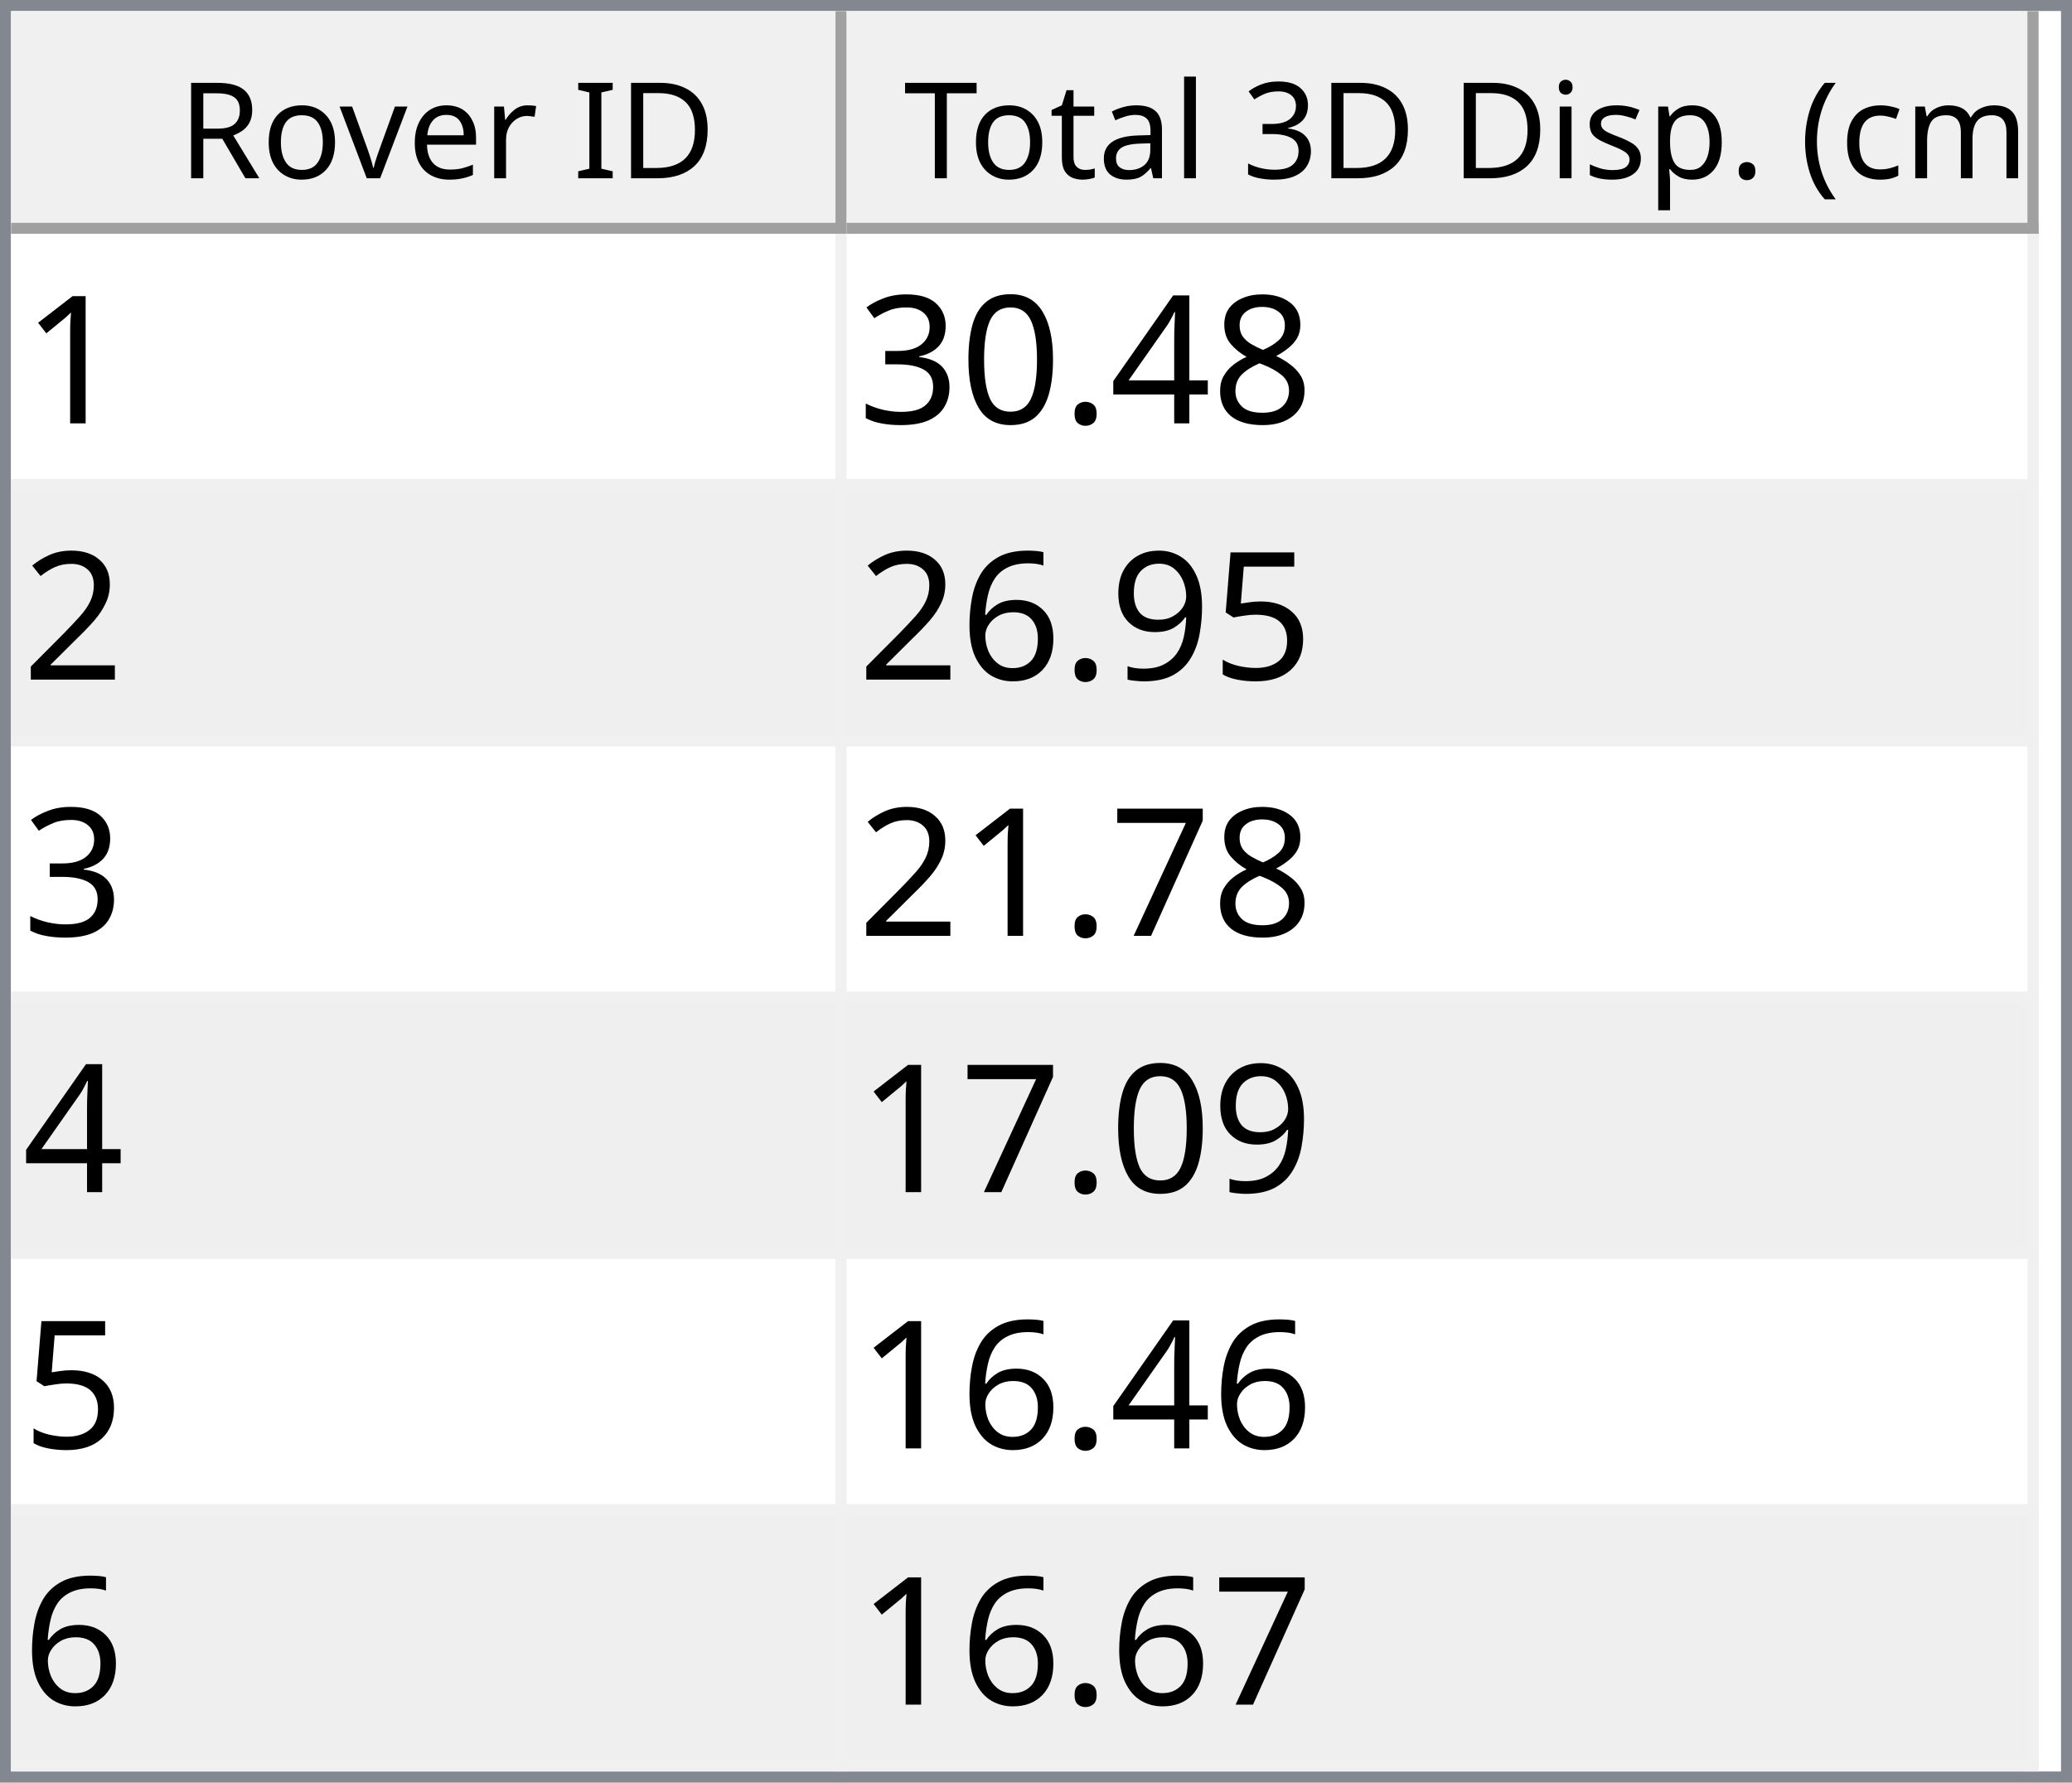
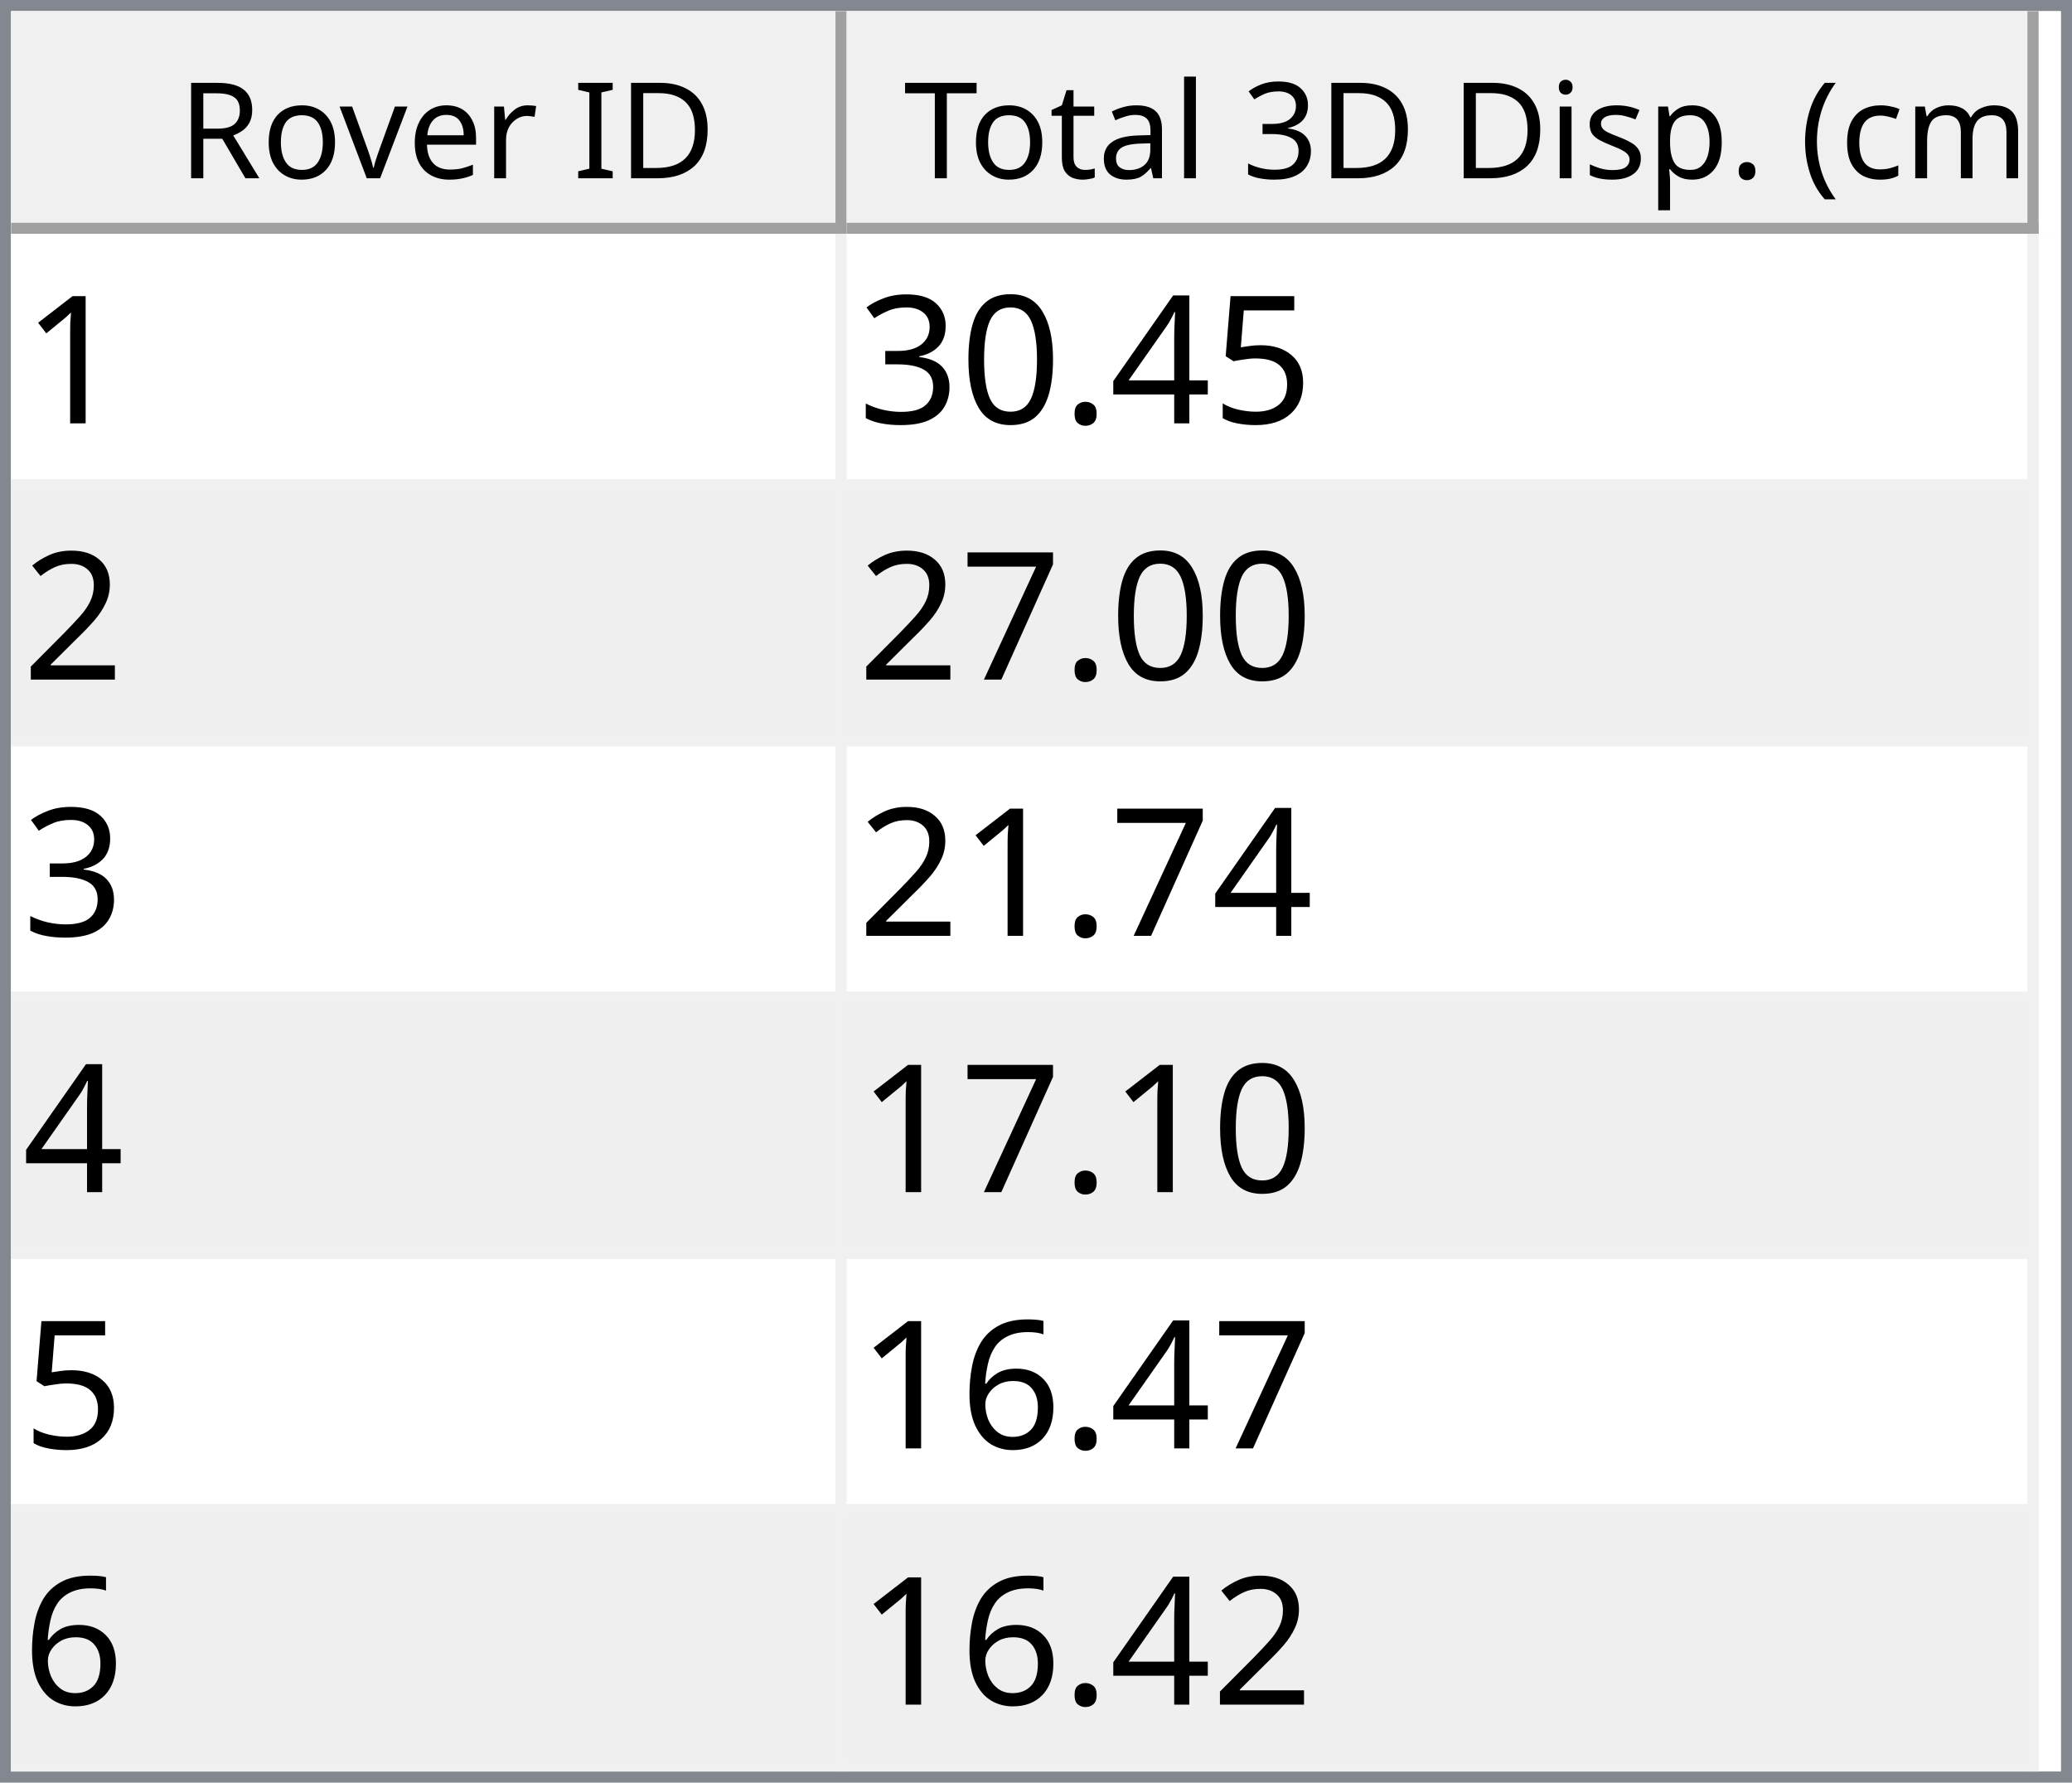
<svg xmlns="http://www.w3.org/2000/svg" style="fill-opacity:1; color-rendering:auto; color-interpolation:auto; text-rendering:auto; stroke:black; stroke-linecap:square; stroke-miterlimit:10; shape-rendering:auto; stroke-opacity:1; fill:black; stroke-dasharray:none; font-weight:normal; stroke-width:1; font-family:'Dialog'; font-style:normal; stroke-linejoin:miter; font-size:12px; stroke-dashoffset:0; image-rendering:auto;" width="186" height="160">
  <defs id="genericDefs" />
  <g>
    <defs id="defs1">
      <clipPath clipPathUnits="userSpaceOnUse" id="clipPath1">
        <path d="M0 0 L186 0 L186 160 L0 160 L0 0 Z" />
      </clipPath>
      <clipPath clipPathUnits="userSpaceOnUse" id="clipPath2">
        <path d="M0 0 L0 160 L186 160 L186 0 Z" />
      </clipPath>
      <clipPath clipPathUnits="userSpaceOnUse" id="clipPath3">
        <path d="M0 0 L0 20 L184 20 L184 0 Z" />
      </clipPath>
      <clipPath clipPathUnits="userSpaceOnUse" id="clipPath4">
        <path d="M0 0 L0 20 L75 20 L75 0 Z" />
      </clipPath>
      <clipPath clipPathUnits="userSpaceOnUse" id="clipPath5">
        <path d="M1 1 L1 19 L74 19 L74 1 Z" />
      </clipPath>
      <clipPath clipPathUnits="userSpaceOnUse" id="clipPath6">
        <path d="M0 0 L0 18 L73 18 L73 0 Z" />
      </clipPath>
      <clipPath clipPathUnits="userSpaceOnUse" id="clipPath7">
        <path d="M-0.5 -0.5 L-0.5 19.5 L74.5 19.5 L74.5 -0.5 Z" />
      </clipPath>
      <clipPath clipPathUnits="userSpaceOnUse" id="clipPath8">
        <path d="M0 0 L0 20 L107 20 L107 0 Z" />
      </clipPath>
      <clipPath clipPathUnits="userSpaceOnUse" id="clipPath9">
        <path d="M1 1 L1 19 L106 19 L106 1 Z" />
      </clipPath>
      <clipPath clipPathUnits="userSpaceOnUse" id="clipPath10">
        <path d="M0 0 L0 18 L105 18 L105 0 Z" />
      </clipPath>
      <clipPath clipPathUnits="userSpaceOnUse" id="clipPath11">
        <path d="M-0.5 -0.5 L-0.5 19.5 L106.5 19.5 L106.5 -0.5 Z" />
      </clipPath>
      <clipPath clipPathUnits="userSpaceOnUse" id="clipPath12">
        <path d="M0 0 L0 138 L184 138 L184 0 Z" />
      </clipPath>
      <clipPath clipPathUnits="userSpaceOnUse" id="clipPath13">
        <path d="M0 0 L0 138 L182 138 L182 0 Z" />
      </clipPath>
      <clipPath clipPathUnits="userSpaceOnUse" id="clipPath14">
        <path d="M-0.5 -0.5 L-0.5 137.5 L181.5 137.5 L181.5 -0.5 Z" />
      </clipPath>
      <clipPath clipPathUnits="userSpaceOnUse" id="clipPath15">
        <path d="M0 0 L0 22 L74 22 L74 0 Z" />
      </clipPath>
      <clipPath clipPathUnits="userSpaceOnUse" id="clipPath16">
        <path d="M0 0 L0 22 L106 22 L106 0 Z" />
      </clipPath>
      <font horiz-adv-x="64.551" id="font1">
        <font-face ascent="107.91" descent="25.098" units-per-em="100" style="font-style:normal; font-family:Segoe UI; font-weight:normal;" />
        <missing-glyph horiz-adv-x="64.551" d="M8.109 0 L8.109 68.266 L56.453 68.266 L56.453 0 L8.109 0 ZM15.328 7.234 L49.219 7.234 L49.219 61.031 L15.328 61.031 L15.328 7.234 Z" />
        <glyph unicode="D" horiz-adv-x="70.117" d="M9.188 0 L9.188 70.016 L28.516 70.016 Q65.531 70.016 65.531 35.891 Q65.531 19.672 55.25 9.836 Q44.969 0 27.734 0 L9.188 0 ZM17.391 62.594 L17.391 7.422 L27.828 7.422 Q41.609 7.422 49.273 14.797 Q56.938 22.172 56.938 35.688 Q56.938 62.594 28.328 62.594 L17.391 62.594 Z" />
        <glyph unicode="I" horiz-adv-x="26.611" d="M17.391 0 L9.188 0 L9.188 70.016 L17.391 70.016 L17.391 0 Z" />
        <glyph unicode=" " horiz-adv-x="27.393" d="" />
        <glyph unicode="r" horiz-adv-x="34.766" d="M34.188 41.891 Q32.078 43.5 28.125 43.5 Q23 43.5 19.555 38.672 Q16.109 33.844 16.109 25.484 L16.109 0 L8.109 0 L8.109 50 L16.109 50 L16.109 39.703 L16.312 39.703 Q18.016 44.969 21.531 47.922 Q25.047 50.875 29.391 50.875 Q32.516 50.875 34.188 50.203 L34.188 41.891 Z" />
        <glyph unicode="e" horiz-adv-x="52.295" d="M48.297 23 L12.984 23 Q13.188 14.656 17.484 10.109 Q21.781 5.562 29.297 5.562 Q37.75 5.562 44.828 11.141 L44.828 3.609 Q38.234 -1.172 27.391 -1.172 Q16.797 -1.172 10.742 5.641 Q4.688 12.453 4.688 24.812 Q4.688 36.469 11.305 43.82 Q17.922 51.172 27.734 51.172 Q37.547 51.172 42.922 44.828 Q48.297 38.484 48.297 27.203 L48.297 23 ZM40.094 29.781 Q40.047 36.719 36.75 40.578 Q33.453 44.438 27.594 44.438 Q21.922 44.438 17.969 40.383 Q14.016 36.328 13.094 29.781 L40.094 29.781 Z" />
        <glyph unicode="v" horiz-adv-x="47.9" d="M47.406 50 L27.484 0 L19.625 0 L0.688 50 L9.469 50 L22.172 13.672 Q23.578 9.672 23.922 6.688 L24.125 6.688 Q24.609 10.453 25.688 13.484 L38.969 50 L47.406 50 Z" />
        <glyph unicode="o" horiz-adv-x="58.594" d="M29 -1.172 Q17.922 -1.172 11.305 5.836 Q4.688 12.844 4.688 24.422 Q4.688 37.016 11.57 44.094 Q18.453 51.172 30.172 51.172 Q41.359 51.172 47.633 44.289 Q53.906 37.406 53.906 25.203 Q53.906 13.234 47.141 6.031 Q40.375 -1.172 29 -1.172 ZM29.594 44.438 Q21.875 44.438 17.383 39.188 Q12.891 33.938 12.891 24.703 Q12.891 15.828 17.43 10.695 Q21.969 5.562 29.594 5.562 Q37.359 5.562 41.531 10.594 Q45.703 15.625 45.703 24.906 Q45.703 34.281 41.531 39.359 Q37.359 44.438 29.594 44.438 Z" />
        <glyph unicode="R" horiz-adv-x="59.814" d="M59.375 0 L49.609 0 L37.891 19.625 Q36.281 22.359 34.766 24.289 Q33.25 26.219 31.664 27.438 Q30.078 28.656 28.25 29.219 Q26.422 29.781 24.125 29.781 L17.391 29.781 L17.391 0 L9.188 0 L9.188 70.016 L30.078 70.016 Q34.672 70.016 38.555 68.867 Q42.438 67.719 45.289 65.375 Q48.141 63.031 49.758 59.547 Q51.375 56.062 51.375 51.375 Q51.375 47.703 50.273 44.656 Q49.172 41.609 47.148 39.211 Q45.125 36.812 42.266 35.133 Q39.406 33.453 35.844 32.516 L35.844 32.328 Q37.594 31.547 38.891 30.547 Q40.188 29.547 41.359 28.18 Q42.531 26.812 43.68 25.078 Q44.828 23.344 46.234 21.047 L59.375 0 ZM17.391 62.594 L17.391 37.203 L28.516 37.203 Q31.594 37.203 34.203 38.133 Q36.812 39.062 38.719 40.797 Q40.625 42.531 41.703 45.047 Q42.781 47.562 42.781 50.688 Q42.781 56.297 39.141 59.445 Q35.5 62.594 28.609 62.594 L17.391 62.594 Z" />
        <glyph unicode=")" horiz-adv-x="30.176" d="M8.297 -15.922 L1.172 -15.922 Q16.406 2.344 16.406 26.812 Q16.406 51.469 1.078 70.016 L8.297 70.016 Q23.531 52.156 23.531 26.703 Q23.531 1.375 8.297 -15.922 Z" />
        <glyph unicode="m" horiz-adv-x="86.133" d="M79.109 0 L71.094 0 L71.094 28.719 Q71.094 37.016 68.531 40.727 Q65.969 44.438 59.906 44.438 Q54.781 44.438 51.195 39.75 Q47.609 35.062 47.609 28.516 L47.609 0 L39.594 0 L39.594 29.688 Q39.594 44.438 28.219 44.438 Q22.953 44.438 19.531 40.016 Q16.109 35.594 16.109 28.516 L16.109 0 L8.109 0 L8.109 50 L16.109 50 L16.109 42.094 L16.312 42.094 Q21.625 51.172 31.844 51.172 Q36.969 51.172 40.773 48.312 Q44.578 45.453 46 40.828 Q51.562 51.172 62.594 51.172 Q79.109 51.172 79.109 30.812 L79.109 0 Z" />
        <glyph unicode="c" horiz-adv-x="46.191" d="M42.188 2.297 Q36.422 -1.172 28.516 -1.172 Q17.828 -1.172 11.258 5.789 Q4.688 12.75 4.688 23.828 Q4.688 36.188 11.766 43.68 Q18.844 51.172 30.672 51.172 Q37.25 51.172 42.281 48.734 L42.281 40.531 Q36.719 44.438 30.375 44.438 Q22.703 44.438 17.797 38.945 Q12.891 33.453 12.891 24.516 Q12.891 15.719 17.508 10.641 Q22.125 5.562 29.891 5.562 Q36.422 5.562 42.188 9.906 L42.188 2.297 Z" />
        <glyph unicode="(" horiz-adv-x="30.176" d="M29.109 -15.922 L21.969 -15.922 Q6.844 1.375 6.844 26.703 Q6.844 52.156 21.969 70.016 L29.203 70.016 Q13.875 51.469 13.875 26.812 Q13.875 2.344 29.109 -15.922 Z" />
        <glyph unicode="." horiz-adv-x="21.68" d="M10.891 -1.078 Q8.641 -1.078 7.055 0.539 Q5.469 2.156 5.469 4.391 Q5.469 6.641 7.055 8.273 Q8.641 9.906 10.891 9.906 Q13.188 9.906 14.797 8.273 Q16.406 6.641 16.406 4.391 Q16.406 2.156 14.797 0.539 Q13.188 -1.078 10.891 -1.078 Z" />
        <glyph unicode="p" horiz-adv-x="58.789" d="M16.312 7.234 L16.109 7.234 L16.109 -23 L8.109 -23 L8.109 50 L16.109 50 L16.109 41.219 L16.312 41.219 Q22.219 51.172 33.594 51.172 Q43.266 51.172 48.688 44.461 Q54.109 37.75 54.109 26.469 Q54.109 13.922 48 6.375 Q41.891 -1.172 31.297 -1.172 Q21.578 -1.172 16.312 7.234 ZM16.109 27.391 L16.109 20.406 Q16.109 14.203 20.141 9.883 Q24.172 5.562 30.375 5.562 Q37.641 5.562 41.773 11.133 Q45.906 16.703 45.906 26.609 Q45.906 34.969 42.047 39.703 Q38.188 44.438 31.594 44.438 Q24.609 44.438 20.359 39.578 Q16.109 34.719 16.109 27.391 Z" />
        <glyph unicode="s" horiz-adv-x="42.432" d="M5.078 1.812 L5.078 10.406 Q11.625 5.562 19.484 5.562 Q30.031 5.562 30.031 12.594 Q30.031 14.594 29.125 15.992 Q28.219 17.391 26.68 18.461 Q25.141 19.531 23.07 20.383 Q21 21.234 18.609 22.172 Q15.281 23.484 12.766 24.828 Q10.25 26.172 8.57 27.859 Q6.891 29.547 6.031 31.695 Q5.172 33.844 5.172 36.719 Q5.172 40.234 6.789 42.945 Q8.406 45.656 11.086 47.484 Q13.766 49.312 17.211 50.242 Q20.656 51.172 24.312 51.172 Q30.812 51.172 35.938 48.922 L35.938 40.828 Q30.422 44.438 23.25 44.438 Q21 44.438 19.195 43.922 Q17.391 43.406 16.094 42.477 Q14.797 41.547 14.086 40.258 Q13.375 38.969 13.375 37.406 Q13.375 35.453 14.086 34.133 Q14.797 32.812 16.164 31.789 Q17.531 30.766 19.484 29.938 Q21.438 29.109 23.922 28.125 Q27.25 26.859 29.883 25.516 Q32.516 24.172 34.375 22.484 Q36.234 20.797 37.234 18.602 Q38.234 16.406 38.234 13.375 Q38.234 9.672 36.602 6.938 Q34.969 4.203 32.234 2.398 Q29.5 0.594 25.93 -0.289 Q22.359 -1.172 18.453 -1.172 Q10.75 -1.172 5.078 1.812 Z" />
        <glyph unicode="i" horiz-adv-x="24.219" d="M12.203 62.703 Q10.062 62.703 8.547 64.164 Q7.031 65.625 7.031 67.875 Q7.031 70.125 8.547 71.609 Q10.062 73.094 12.203 73.094 Q14.406 73.094 15.945 71.609 Q17.484 70.125 17.484 67.875 Q17.484 65.719 15.945 64.211 Q14.406 62.703 12.203 62.703 ZM16.109 0 L8.109 0 L8.109 50 L16.109 50 L16.109 0 Z" />
        <glyph unicode="3" horiz-adv-x="53.906" d="M46.531 19.828 Q46.531 15.094 44.75 11.211 Q42.969 7.328 39.719 4.57 Q36.469 1.812 31.93 0.297 Q27.391 -1.219 21.922 -1.219 Q11.922 -1.219 6 2.594 L6 11.188 Q13.094 5.609 22.219 5.609 Q25.875 5.609 28.828 6.539 Q31.781 7.469 33.906 9.227 Q36.031 10.984 37.18 13.477 Q38.328 15.969 38.328 19.094 Q38.328 32.812 18.797 32.812 L12.984 32.812 L12.984 39.594 L18.5 39.594 Q35.797 39.594 35.797 52.484 Q35.797 64.406 22.609 64.406 Q15.188 64.406 8.688 59.422 L8.688 67.188 Q15.375 71.188 24.609 71.188 Q29 71.188 32.57 69.969 Q36.141 68.75 38.68 66.555 Q41.219 64.359 42.609 61.281 Q44 58.203 44 54.5 Q44 40.672 30.031 36.719 L30.031 36.531 Q33.594 36.141 36.625 34.797 Q39.656 33.453 41.852 31.305 Q44.047 29.156 45.289 26.25 Q46.531 23.344 46.531 19.828 Z" />
        <glyph unicode="l" horiz-adv-x="24.219" d="M16.109 0 L8.109 0 L8.109 74.031 L16.109 74.031 L16.109 0 Z" />
        <glyph unicode="a" horiz-adv-x="50.879" d="M43.891 0 L35.891 0 L35.891 7.812 L35.688 7.812 Q30.469 -1.172 20.312 -1.172 Q12.844 -1.172 8.617 2.781 Q4.391 6.734 4.391 13.281 Q4.391 27.297 20.906 29.594 L35.891 31.688 Q35.891 44.438 25.594 44.438 Q16.547 44.438 9.281 38.281 L9.281 46.484 Q16.656 51.172 26.266 51.172 Q43.891 51.172 43.891 32.516 L43.891 0 ZM35.891 25.297 L23.828 23.641 Q18.266 22.859 15.43 20.875 Q12.594 18.891 12.594 13.875 Q12.594 10.203 15.211 7.883 Q17.828 5.562 22.172 5.562 Q28.125 5.562 32.008 9.742 Q35.891 13.922 35.891 20.312 L35.891 25.297 Z" />
        <glyph unicode="t" horiz-adv-x="33.887" d="M31.297 0.484 Q28.469 -1.078 23.828 -1.078 Q10.688 -1.078 10.688 13.578 L10.688 43.172 L2.094 43.172 L2.094 50 L10.688 50 L10.688 62.203 L18.703 64.797 L18.703 50 L31.297 50 L31.297 43.172 L18.703 43.172 L18.703 14.984 Q18.703 9.969 20.414 7.82 Q22.125 5.672 26.078 5.672 Q29.109 5.672 31.297 7.328 L31.297 0.484 Z" />
        <glyph unicode="T" horiz-adv-x="52.393" d="M50.594 62.594 L30.375 62.594 L30.375 0 L22.172 0 L22.172 62.594 L2 62.594 L2 70.016 L50.594 70.016 L50.594 62.594 Z" />
      </font>
      <font horiz-adv-x="75.0" id="font2">
        <font-face ascent="100.537" descent="21.973" units-per-em="100" style="font-style:normal; font-family:sans-serif; font-weight:normal;" />
        <missing-glyph horiz-adv-x="75.0" d="M12.5 0 L12.5 62.5 L62.5 62.5 L62.5 0 L12.5 0 ZM14.062 1.562 L60.938 1.562 L60.938 60.938 L14.062 60.938 L14.062 1.562 Z" />
        <glyph unicode="1" horiz-adv-x="55.615" d="M37.25 0 L28.469 0 L28.469 56 Q25.297 52.984 20.141 49.953 Q14.984 46.922 10.891 45.406 L10.891 53.906 Q18.266 57.375 23.781 62.305 Q29.297 67.234 31.594 71.875 L37.25 71.875 L37.25 0 Z" />
-         <glyph unicode="8" horiz-adv-x="55.615" d="M17.672 38.812 Q12.203 40.828 9.57 44.539 Q6.938 48.25 6.938 53.422 Q6.938 61.234 12.555 66.555 Q18.172 71.875 27.484 71.875 Q36.859 71.875 42.578 66.43 Q48.297 60.984 48.297 53.172 Q48.297 48.188 45.68 44.508 Q43.062 40.828 37.75 38.812 Q44.344 36.672 47.781 31.883 Q51.219 27.094 51.219 20.453 Q51.219 11.281 44.727 5.031 Q38.234 -1.219 27.641 -1.219 Q17.047 -1.219 10.547 5.055 Q4.047 11.328 4.047 20.703 Q4.047 27.688 7.594 32.398 Q11.141 37.109 17.672 38.812 ZM15.922 53.719 Q15.922 48.641 19.195 45.414 Q22.469 42.188 27.688 42.188 Q32.766 42.188 36.016 45.383 Q39.266 48.578 39.266 53.219 Q39.266 58.062 35.914 61.359 Q32.562 64.656 27.594 64.656 Q22.562 64.656 19.242 61.43 Q15.922 58.203 15.922 53.719 ZM13.094 20.656 Q13.094 16.891 14.875 13.375 Q16.656 9.859 20.172 7.93 Q23.688 6 27.734 6 Q34.031 6 38.133 10.055 Q42.234 14.109 42.234 20.359 Q42.234 26.703 38.016 30.859 Q33.797 35.016 27.438 35.016 Q21.234 35.016 17.164 30.914 Q13.094 26.812 13.094 20.656 Z" />
+         <glyph unicode="5" horiz-adv-x="55.615" d="M4.156 18.75 L13.375 19.531 Q14.406 12.797 18.141 9.398 Q21.875 6 27.156 6 Q33.5 6 37.891 10.789 Q42.281 15.578 42.281 23.484 Q42.281 31 38.062 35.352 Q33.844 39.703 27 39.703 Q22.75 39.703 19.336 37.773 Q15.922 35.844 13.969 32.766 L5.719 33.844 L12.641 70.609 L48.25 70.609 L48.25 62.203 L19.672 62.203 L15.828 42.969 Q22.266 47.469 29.344 47.469 Q38.719 47.469 45.164 40.969 Q51.609 34.469 51.609 24.266 Q51.609 14.547 45.953 7.469 Q39.062 -1.219 27.156 -1.219 Q17.391 -1.219 11.211 4.25 Q5.031 9.719 4.156 18.75 Z" />
        <glyph unicode="4" horiz-adv-x="55.615" d="M32.328 0 L32.328 17.141 L1.266 17.141 L1.266 25.203 L33.938 71.578 L41.109 71.578 L41.109 25.203 L50.781 25.203 L50.781 17.141 L41.109 17.141 L41.109 0 L32.328 0 ZM32.328 25.203 L32.328 57.469 L9.906 25.203 L32.328 25.203 Z" />
        <glyph unicode="." horiz-adv-x="27.783" d="M9.078 0 L9.078 10.016 L19.094 10.016 L19.094 0 L9.078 0 Z" />
        <glyph unicode="0" horiz-adv-x="55.615" d="M4.156 35.297 Q4.156 48 6.766 55.742 Q9.375 63.484 14.523 67.68 Q19.672 71.875 27.484 71.875 Q33.25 71.875 37.594 69.555 Q41.938 67.234 44.773 62.867 Q47.609 58.5 49.219 52.227 Q50.828 45.953 50.828 35.297 Q50.828 22.703 48.242 14.969 Q45.656 7.234 40.508 3.008 Q35.359 -1.219 27.484 -1.219 Q17.141 -1.219 11.234 6.203 Q4.156 15.141 4.156 35.297 ZM13.188 35.297 Q13.188 17.672 17.312 11.836 Q21.438 6 27.484 6 Q33.547 6 37.672 11.859 Q41.797 17.719 41.797 35.297 Q41.797 52.984 37.672 58.789 Q33.547 64.594 27.391 64.594 Q21.344 64.594 17.719 59.469 Q13.188 52.938 13.188 35.297 Z" />
        <glyph unicode="3" horiz-adv-x="55.615" d="M4.203 18.891 L12.984 20.062 Q14.5 12.594 18.141 9.297 Q21.781 6 27 6 Q33.203 6 37.477 10.297 Q41.75 14.594 41.75 20.953 Q41.75 27 37.797 30.93 Q33.844 34.859 27.734 34.859 Q25.25 34.859 21.531 33.891 L22.516 41.609 Q23.391 41.5 23.922 41.5 Q29.547 41.5 34.039 44.43 Q38.531 47.359 38.531 53.469 Q38.531 58.297 35.258 61.477 Q31.984 64.656 26.812 64.656 Q21.688 64.656 18.266 61.43 Q14.844 58.203 13.875 51.766 L5.078 53.328 Q6.688 62.156 12.398 67.016 Q18.109 71.875 26.609 71.875 Q32.469 71.875 37.398 69.359 Q42.328 66.844 44.945 62.5 Q47.562 58.156 47.562 53.266 Q47.562 48.641 45.07 44.828 Q42.578 41.016 37.703 38.766 Q44.047 37.312 47.562 32.695 Q51.078 28.078 51.078 21.141 Q51.078 11.766 44.242 5.25 Q37.406 -1.266 26.953 -1.266 Q17.531 -1.266 11.305 4.352 Q5.078 9.969 4.203 18.891 Z" />
        <glyph unicode="2" horiz-adv-x="55.615" d="M50.344 8.453 L50.344 0 L3.031 0 Q2.938 3.172 4.047 6.109 Q5.859 10.938 9.836 15.625 Q13.812 20.312 21.344 26.469 Q33.016 36.031 37.117 41.625 Q41.219 47.219 41.219 52.203 Q41.219 57.422 37.477 61.008 Q33.734 64.594 27.734 64.594 Q21.391 64.594 17.578 60.789 Q13.766 56.984 13.719 50.25 L4.688 51.172 Q5.609 61.281 11.664 66.578 Q17.719 71.875 27.938 71.875 Q38.234 71.875 44.242 66.164 Q50.25 60.453 50.25 52 Q50.25 47.703 48.492 43.555 Q46.734 39.406 42.656 34.812 Q38.578 30.219 29.109 22.219 Q21.188 15.578 18.945 13.211 Q16.703 10.844 15.234 8.453 L50.344 8.453 Z" />
-         <glyph unicode="5" horiz-adv-x="55.615" d="M4.156 18.75 L13.375 19.531 Q14.406 12.797 18.141 9.398 Q21.875 6 27.156 6 Q33.5 6 37.891 10.789 Q42.281 15.578 42.281 23.484 Q42.281 31 38.062 35.352 Q33.844 39.703 27 39.703 Q22.75 39.703 19.336 37.773 Q15.922 35.844 13.969 32.766 L5.719 33.844 L12.641 70.609 L48.25 70.609 L48.25 62.203 L19.672 62.203 L15.828 42.969 Q22.266 47.469 29.344 47.469 Q38.719 47.469 45.164 40.969 Q51.609 34.469 51.609 24.266 Q51.609 14.547 45.953 7.469 Q39.062 -1.219 27.156 -1.219 Q17.391 -1.219 11.211 4.25 Q5.031 9.719 4.156 18.75 Z" />
-         <glyph unicode="9" horiz-adv-x="55.615" d="M5.469 16.547 L13.922 17.328 Q14.984 11.375 18.016 8.688 Q21.047 6 25.781 6 Q29.828 6 32.883 7.859 Q35.938 9.719 37.891 12.82 Q39.844 15.922 41.164 21.195 Q42.484 26.469 42.484 31.938 Q42.484 32.516 42.438 33.688 Q39.797 29.5 35.234 26.883 Q30.672 24.266 25.344 24.266 Q16.453 24.266 10.305 30.711 Q4.156 37.156 4.156 47.703 Q4.156 58.594 10.578 65.234 Q17 71.875 26.656 71.875 Q33.641 71.875 39.43 68.117 Q45.219 64.359 48.219 57.398 Q51.219 50.438 51.219 37.25 Q51.219 23.531 48.242 15.406 Q45.266 7.281 39.383 3.031 Q33.5 -1.219 25.594 -1.219 Q17.188 -1.219 11.867 3.445 Q6.547 8.109 5.469 16.547 ZM41.453 48.141 Q41.453 55.719 37.43 60.156 Q33.406 64.594 27.734 64.594 Q21.875 64.594 17.531 59.812 Q13.188 55.031 13.188 47.406 Q13.188 40.578 17.312 36.305 Q21.438 32.031 27.484 32.031 Q33.594 32.031 37.523 36.305 Q41.453 40.578 41.453 48.141 Z" />
+         <glyph unicode="7" horiz-adv-x="55.615" d="M4.734 62.203 L4.734 70.656 L51.078 70.656 L51.078 63.812 Q44.234 56.547 37.523 44.484 Q30.812 32.422 27.156 19.672 Q24.516 10.688 23.781 0 L14.75 0 Q14.891 8.453 18.062 20.414 Q21.234 32.375 27.172 43.484 Q33.109 54.594 39.797 62.203 L4.734 62.203 Z" />
        <glyph unicode="6" horiz-adv-x="55.615" d="M49.75 54.047 L41.016 53.375 Q39.844 58.547 37.703 60.891 Q34.125 64.656 28.906 64.656 Q24.703 64.656 21.531 62.312 Q17.391 59.281 14.992 53.469 Q12.594 47.656 12.5 36.922 Q15.672 41.75 20.266 44.094 Q24.859 46.438 29.891 46.438 Q38.672 46.438 44.852 39.969 Q51.031 33.5 51.031 23.25 Q51.031 16.5 48.125 10.719 Q45.219 4.938 40.141 1.859 Q35.062 -1.219 28.609 -1.219 Q17.625 -1.219 10.695 6.859 Q3.766 14.938 3.766 33.5 Q3.766 54.25 11.422 63.672 Q18.109 71.875 29.438 71.875 Q37.891 71.875 43.289 67.141 Q48.688 62.406 49.75 54.047 ZM13.875 23.188 Q13.875 18.656 15.797 14.508 Q17.719 10.359 21.188 8.18 Q24.656 6 28.469 6 Q34.031 6 38.039 10.492 Q42.047 14.984 42.047 22.703 Q42.047 30.125 38.086 34.398 Q34.125 38.672 28.125 38.672 Q22.172 38.672 18.023 34.398 Q13.875 30.125 13.875 23.188 Z" />
-         <glyph unicode="7" horiz-adv-x="55.615" d="M4.734 62.203 L4.734 70.656 L51.078 70.656 L51.078 63.812 Q44.234 56.547 37.523 44.484 Q30.812 32.422 27.156 19.672 Q24.516 10.688 23.781 0 L14.75 0 Q14.891 8.453 18.062 20.414 Q21.234 32.375 27.172 43.484 Q33.109 54.594 39.797 62.203 L4.734 62.203 Z" />
      </font>
    </defs>
    <g style="fill:white; stroke:white;">
      <rect x="0" y="0" width="186" style="clip-path:url(#clipPath1); stroke:none;" height="160" />
    </g>
    <g style="fill:white; text-rendering:optimizeSpeed; color-rendering:optimizeSpeed; image-rendering:optimizeSpeed; shape-rendering:crispEdges; stroke:white; color-interpolation:sRGB;">
      <rect x="0" width="186" height="160" y="0" style="stroke:none;" />
      <path style="stroke:none;" d="M0 160 L186 160 L186 0 L0 0 Z" />
    </g>
    <g style="fill:rgb(240,240,240); font-family:'Segoe UI'; stroke:rgb(240,240,240);">
      <rect x="0" y="0" width="186" style="clip-path:url(#clipPath2); stroke:none;" height="160" />
    </g>
    <g style="fill:rgb(130,135,144); font-family:'Segoe UI'; stroke:rgb(130,135,144);">
      <path d="M0 0 L186 0 L186 160 L0 160 L0 0 ZM1 1 L185 1 L185 159 L1 159 L1 1 Z" style="fill-rule:evenodd; clip-path:url(#clipPath2); stroke:none;" />
    </g>
    <g style="fill:white; font-family:'Segoe UI'; stroke:white;" transform="translate(1,1)">
      <rect x="0" y="0" width="184" style="clip-path:url(#clipPath3); stroke:none;" height="20" />
    </g>
    <g style="fill:rgb(240,240,240); font-family:'Segoe UI'; stroke:rgb(240,240,240);" transform="translate(1,1)">
      <rect x="0" y="0" width="75" style="clip-path:url(#clipPath4); stroke:none;" height="20" />
    </g>
    <g style="font-family:'Segoe UI';" transform="translate(2,2)">
      <text x="14" xml:space="preserve" y="14" style="clip-path:url(#clipPath6); stroke:none;">Rover ID</text>
    </g>
    <g style="fill:rgb(160,160,160); font-family:'Segoe UI'; stroke:rgb(160,160,160); stroke-linejoin:bevel;" transform="translate(1.5,1.5)">
      <line x1="74" x2="74" y1="0" style="fill:none; clip-path:url(#clipPath7);" y2="19" />
    </g>
    <g style="fill:rgb(160,160,160); font-family:'Segoe UI'; stroke:rgb(160,160,160); stroke-linejoin:bevel;" transform="matrix(1,0,0,1,1,1) translate(0.5,0.5)">
      <line x1="0" x2="74" y1="19" style="fill:none; clip-path:url(#clipPath7);" y2="19" />
    </g>
    <g style="fill:rgb(240,240,240); font-family:'Segoe UI'; stroke:rgb(240,240,240);" transform="translate(76,1)">
      <rect x="0" y="0" width="107" style="clip-path:url(#clipPath8); stroke:none;" height="20" />
    </g>
    <g style="font-family:'Segoe UI';" transform="translate(77,2)">
      <text x="1" xml:space="preserve" y="14" style="clip-path:url(#clipPath10); stroke:none;"> Total 3D Disp. (cm)</text>
    </g>
    <g style="fill:rgb(160,160,160); font-family:'Segoe UI'; stroke:rgb(160,160,160); stroke-linejoin:bevel;" transform="translate(76.5,1.5)">
      <line x1="106" x2="106" y1="0" style="fill:none; clip-path:url(#clipPath11);" y2="19" />
    </g>
    <g style="fill:rgb(160,160,160); font-family:'Segoe UI'; stroke:rgb(160,160,160); stroke-linejoin:bevel;" transform="matrix(1,0,0,1,76,1) translate(0.5,0.5)">
      <line x1="0" x2="106" y1="19" style="fill:none; clip-path:url(#clipPath11);" y2="19" />
    </g>
    <g style="fill:white; font-family:'Segoe UI'; stroke:white;" transform="translate(1,21)">
      <rect x="0" y="0" width="184" style="clip-path:url(#clipPath12); stroke:none;" height="138" />
    </g>
    <g style="fill:rgb(240,240,240); font-size:16px; font-family:sans-serif; stroke:rgb(240,240,240);" transform="translate(1,21)">
      <rect x="0" y="0" width="182" style="clip-path:url(#clipPath13); stroke:none;" height="138" />
      <line transform="translate(0.5,0.5)" x1="0" x2="181" y1="22" style="clip-path:url(#clipPath14); fill:none; stroke-linejoin:bevel;" y2="22" />
    </g>
    <g transform="matrix(1,0,0,1,1,21) translate(0.5,0.5)" style="fill:rgb(240,240,240); font-size:16px; font-family:sans-serif; stroke:rgb(240,240,240); stroke-linejoin:bevel;">
      <line x1="0" x2="181" y1="45" style="fill:none; clip-path:url(#clipPath14);" y2="45" />
    </g>
    <g transform="matrix(1,0,0,1,1,21) translate(0.5,0.5)" style="fill:rgb(240,240,240); font-size:16px; font-family:sans-serif; stroke:rgb(240,240,240); stroke-linejoin:bevel;">
      <line x1="0" x2="181" y1="68" style="fill:none; clip-path:url(#clipPath14);" y2="68" />
    </g>
    <g transform="matrix(1,0,0,1,1,21) translate(0.5,0.5)" style="fill:rgb(240,240,240); font-size:16px; font-family:sans-serif; stroke:rgb(240,240,240); stroke-linejoin:bevel;">
      <line x1="0" x2="181" y1="91" style="fill:none; clip-path:url(#clipPath14);" y2="91" />
    </g>
    <g transform="matrix(1,0,0,1,1,21) translate(0.5,0.5)" style="fill:rgb(240,240,240); font-size:16px; font-family:sans-serif; stroke:rgb(240,240,240); stroke-linejoin:bevel;">
      <line x1="0" x2="181" y1="114" style="fill:none; clip-path:url(#clipPath14);" y2="114" />
    </g>
    <g transform="matrix(1,0,0,1,1,21) translate(0.5,0.5)" style="fill:rgb(240,240,240); font-size:16px; font-family:sans-serif; stroke:rgb(240,240,240); stroke-linejoin:bevel;">
      <line x1="0" x2="181" y1="137" style="fill:none; clip-path:url(#clipPath14);" y2="137" />
    </g>
    <g transform="matrix(1,0,0,1,1,21) translate(0.5,0.5)" style="fill:rgb(240,240,240); font-size:16px; font-family:sans-serif; stroke:rgb(240,240,240); stroke-linejoin:bevel;">
      <line x1="74" x2="74" y1="0" style="fill:none; clip-path:url(#clipPath14);" y2="137" />
    </g>
    <g transform="matrix(1,0,0,1,1,21) translate(0.5,0.5)" style="fill:rgb(240,240,240); font-size:16px; font-family:sans-serif; stroke:rgb(240,240,240); stroke-linejoin:bevel;">
      <line x1="181" x2="181" y1="0" style="fill:none; clip-path:url(#clipPath14);" y2="137" />
    </g>
    <g style="fill:white; font-size:16px; font-family:sans-serif; stroke:white;" transform="matrix(1,0,0,1,1,21)">
      <rect x="0" y="0" width="74" style="clip-path:url(#clipPath15); stroke:none;" height="22" />
      <text x="1" y="17" style="fill:black; clip-path:url(#clipPath15); stroke:none;" xml:space="preserve">1</text>
    </g>
    <g style="fill:white; font-size:16px; font-family:sans-serif; stroke:white;" transform="matrix(1,0,0,1,1,21) translate(75,0)">
      <rect x="0" y="0" width="106" style="clip-path:url(#clipPath16); stroke:none;" height="22" />
-       <text x="1" y="17" style="fill:black; clip-path:url(#clipPath16); stroke:none;" xml:space="preserve">30.48</text>
+       <text x="1" y="17" style="fill:black; clip-path:url(#clipPath16); stroke:none;" xml:space="preserve">30.45</text>
    </g>
    <g style="fill:rgb(239,239,239); font-size:16px; font-family:sans-serif; stroke:rgb(239,239,239);" transform="matrix(1,0,0,1,1,21) translate(0,23)">
      <rect x="0" y="0" width="74" style="clip-path:url(#clipPath15); stroke:none;" height="22" />
      <text x="1" y="17" style="fill:black; clip-path:url(#clipPath15); stroke:none;" xml:space="preserve">2</text>
    </g>
    <g style="fill:rgb(239,239,239); font-size:16px; font-family:sans-serif; stroke:rgb(239,239,239);" transform="matrix(1,0,0,1,1,21) translate(75,23)">
      <rect x="0" y="0" width="106" style="clip-path:url(#clipPath16); stroke:none;" height="22" />
-       <text x="1" y="17" style="fill:black; clip-path:url(#clipPath16); stroke:none;" xml:space="preserve">26.95</text>
+       <text x="1" y="17" style="fill:black; clip-path:url(#clipPath16); stroke:none;" xml:space="preserve">27.00</text>
    </g>
    <g style="fill:white; font-size:16px; font-family:sans-serif; stroke:white;" transform="matrix(1,0,0,1,1,21) translate(0,46)">
      <rect x="0" y="0" width="74" style="clip-path:url(#clipPath15); stroke:none;" height="22" />
      <text x="1" y="17" style="fill:black; clip-path:url(#clipPath15); stroke:none;" xml:space="preserve">3</text>
    </g>
    <g style="fill:white; font-size:16px; font-family:sans-serif; stroke:white;" transform="matrix(1,0,0,1,1,21) translate(75,46)">
      <rect x="0" y="0" width="106" style="clip-path:url(#clipPath16); stroke:none;" height="22" />
-       <text x="1" y="17" style="fill:black; clip-path:url(#clipPath16); stroke:none;" xml:space="preserve">21.78</text>
+       <text x="1" y="17" style="fill:black; clip-path:url(#clipPath16); stroke:none;" xml:space="preserve">21.74</text>
    </g>
    <g style="fill:rgb(239,239,239); font-size:16px; font-family:sans-serif; stroke:rgb(239,239,239);" transform="matrix(1,0,0,1,1,21) translate(0,69)">
      <rect x="0" y="0" width="74" style="clip-path:url(#clipPath15); stroke:none;" height="22" />
      <text x="1" y="17" style="fill:black; clip-path:url(#clipPath15); stroke:none;" xml:space="preserve">4</text>
    </g>
    <g style="fill:rgb(239,239,239); font-size:16px; font-family:sans-serif; stroke:rgb(239,239,239);" transform="matrix(1,0,0,1,1,21) translate(75,69)">
      <rect x="0" y="0" width="106" style="clip-path:url(#clipPath16); stroke:none;" height="22" />
-       <text x="1" y="17" style="fill:black; clip-path:url(#clipPath16); stroke:none;" xml:space="preserve">17.09</text>
+       <text x="1" y="17" style="fill:black; clip-path:url(#clipPath16); stroke:none;" xml:space="preserve">17.10</text>
    </g>
    <g style="fill:white; font-size:16px; font-family:sans-serif; stroke:white;" transform="matrix(1,0,0,1,1,21) translate(0,92)">
      <rect x="0" y="0" width="74" style="clip-path:url(#clipPath15); stroke:none;" height="22" />
      <text x="1" y="17" style="fill:black; clip-path:url(#clipPath15); stroke:none;" xml:space="preserve">5</text>
    </g>
    <g style="fill:white; font-size:16px; font-family:sans-serif; stroke:white;" transform="matrix(1,0,0,1,1,21) translate(75,92)">
      <rect x="0" y="0" width="106" style="clip-path:url(#clipPath16); stroke:none;" height="22" />
-       <text x="1" y="17" style="fill:black; clip-path:url(#clipPath16); stroke:none;" xml:space="preserve">16.46</text>
+       <text x="1" y="17" style="fill:black; clip-path:url(#clipPath16); stroke:none;" xml:space="preserve">16.47</text>
    </g>
    <g style="fill:rgb(239,239,239); font-size:16px; font-family:sans-serif; stroke:rgb(239,239,239);" transform="matrix(1,0,0,1,1,21) translate(0,115)">
      <rect x="0" y="0" width="74" style="clip-path:url(#clipPath15); stroke:none;" height="22" />
      <text x="1" y="17" style="fill:black; clip-path:url(#clipPath15); stroke:none;" xml:space="preserve">6</text>
    </g>
    <g style="fill:rgb(239,239,239); font-size:16px; font-family:sans-serif; stroke:rgb(239,239,239);" transform="matrix(1,0,0,1,1,21) translate(75,115)">
      <rect x="0" y="0" width="106" style="clip-path:url(#clipPath16); stroke:none;" height="22" />
-       <text x="1" y="17" style="fill:black; clip-path:url(#clipPath16); stroke:none;" xml:space="preserve">16.67</text>
+       <text x="1" y="17" style="fill:black; clip-path:url(#clipPath16); stroke:none;" xml:space="preserve">16.42</text>
    </g>
  </g>
</svg>
